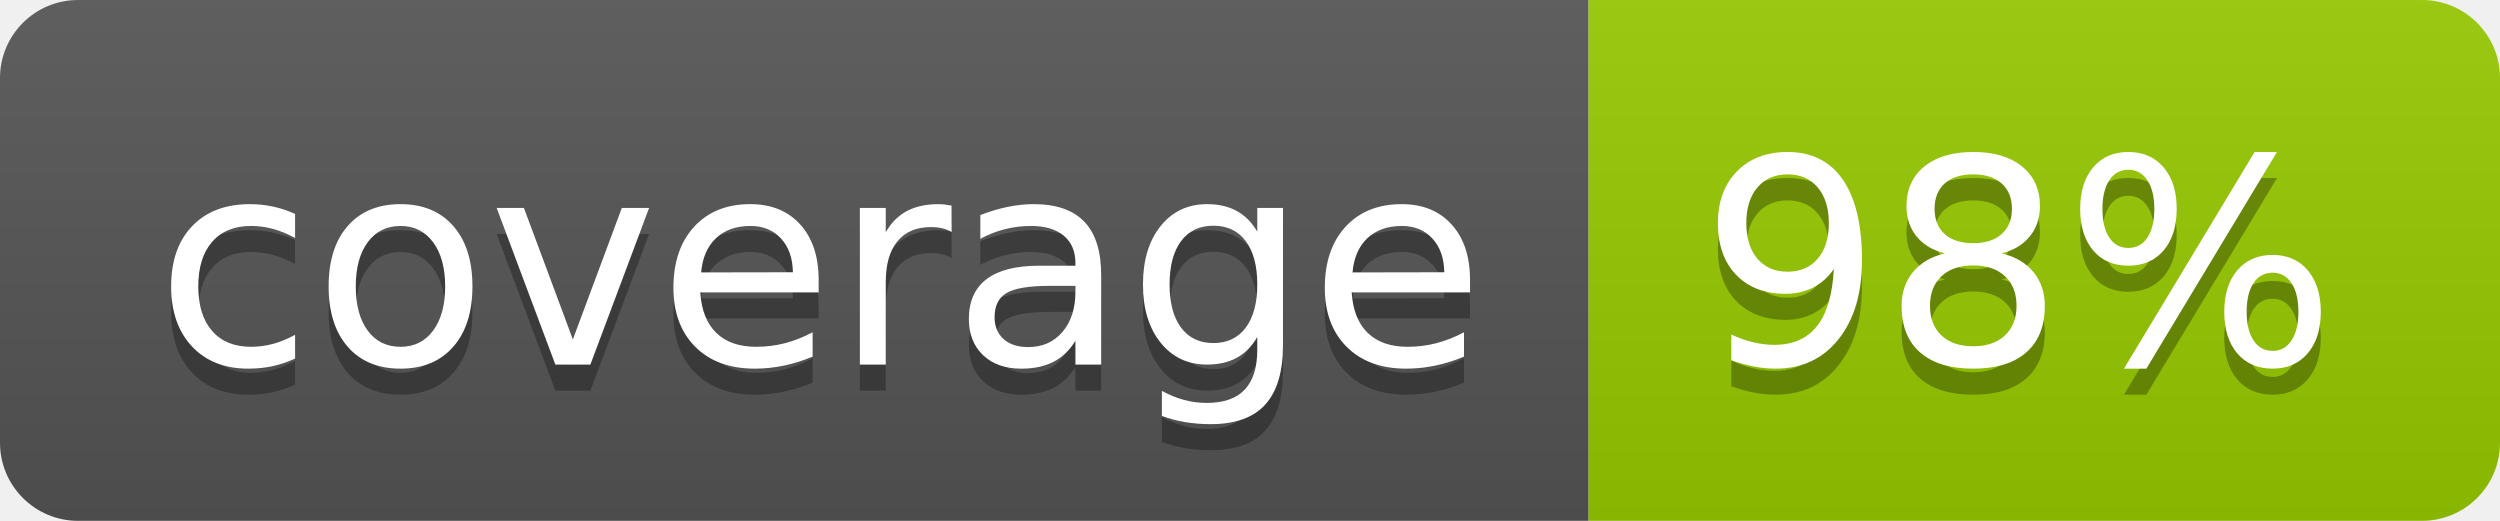
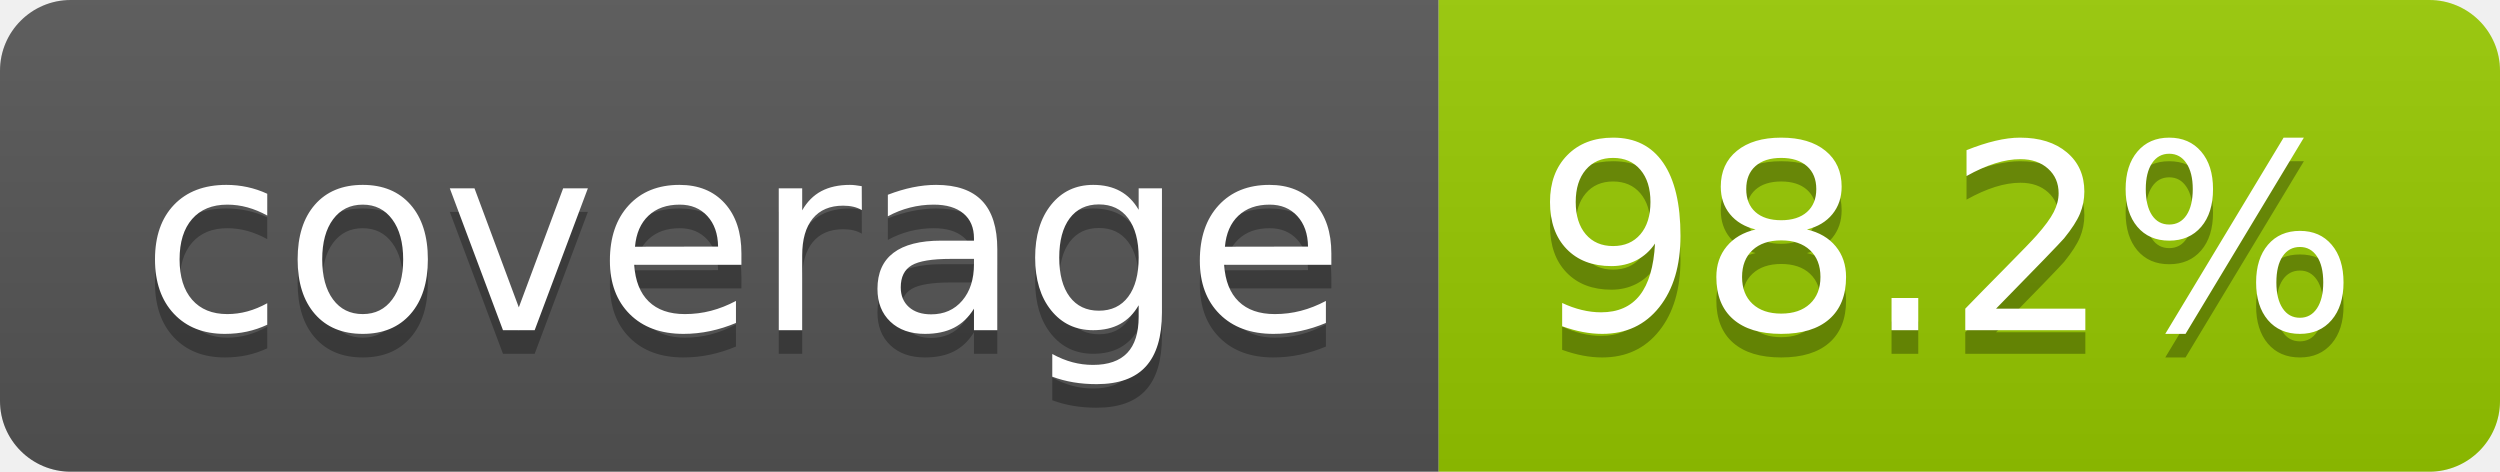
- <svg xmlns="http://www.w3.org/2000/svg" width="96" height="20" role="img" aria-label="coverage: 98%">
+ <svg xmlns="http://www.w3.org/2000/svg" width="106" height="20" role="img" aria-label="coverage: 98.2%">
  <linearGradient id="s" x2="0" y2="100%">
    <stop offset="0" stop-color="#bbb" stop-opacity=".1" />
    <stop offset="1" stop-opacity=".1" />
  </linearGradient>
  <clipPath id="r">
-     <rect width="96" height="20" rx="3" fill="#fff" />
+     <rect width="106" height="20" rx="3" fill="#fff" />
  </clipPath>
  <g clip-path="url(#r)">
    <rect width="61" height="20" fill="#555" />
-     <rect x="61" width="35" height="20" fill="#97ca00" />
-     <rect width="96" height="20" fill="url(#s)" />
+     <rect x="61" width="45" height="20" fill="#97ca00" />
+     <rect width="106" height="20" fill="url(#s)" />
  </g>
  <g fill="#fff" text-anchor="middle" font-family="Verdana,Geneva,DejaVu Sans,sans-serif" text-rendering="geometricPrecision" font-size="110">
    <text aria-hidden="true" x="315" y="150" fill="#010101" fill-opacity=".3" transform="scale(.1)" textLength="510">coverage</text>
    <text x="315" y="140" transform="scale(.1)" fill="#fff" textLength="510">coverage</text>
-     <text aria-hidden="true" x="775" y="150" fill="#010101" fill-opacity=".3" transform="scale(.1)" textLength="245">98%</text>
-     <text x="775" y="140" transform="scale(.1)" fill="#fff" textLength="245">98%</text>
+     <text aria-hidden="true" x="825" y="150" fill="#010101" fill-opacity=".3" transform="scale(.1)" textLength="350">98.2%</text>
+     <text x="825" y="140" transform="scale(.1)" fill="#fff" textLength="350">98.2%</text>
  </g>
</svg>
